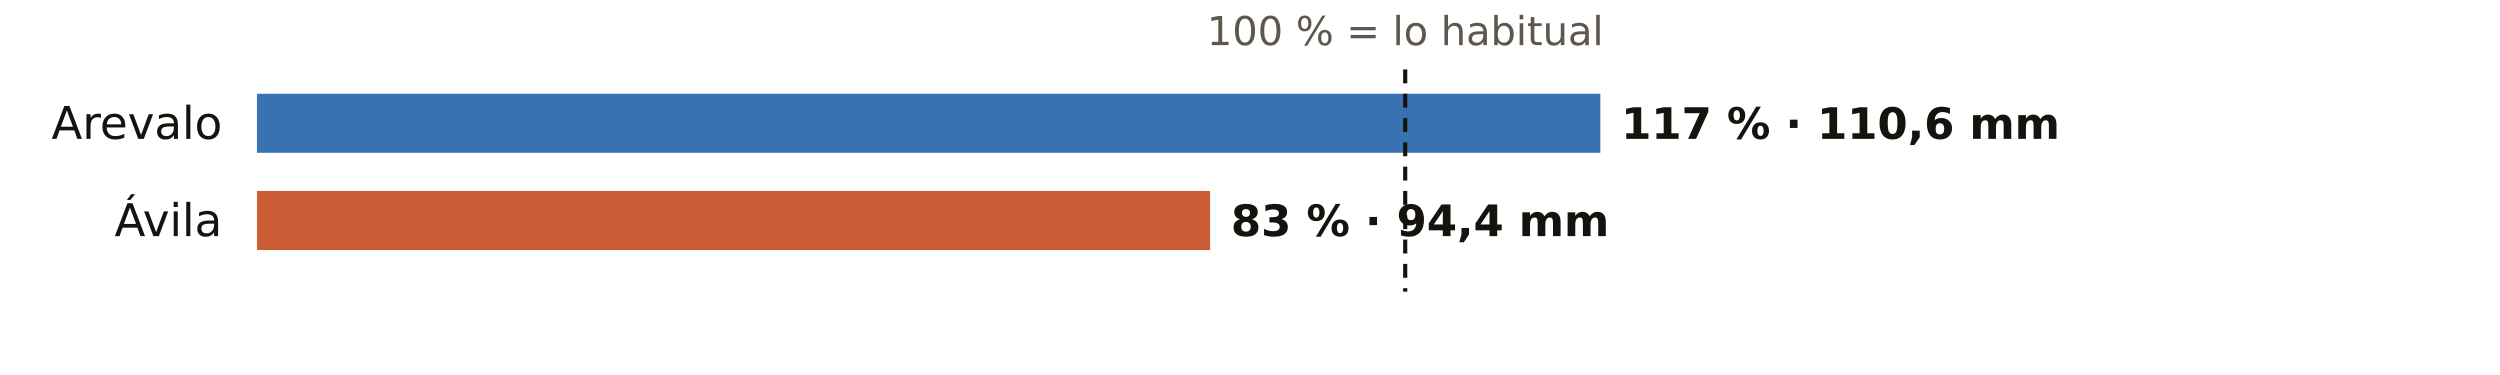
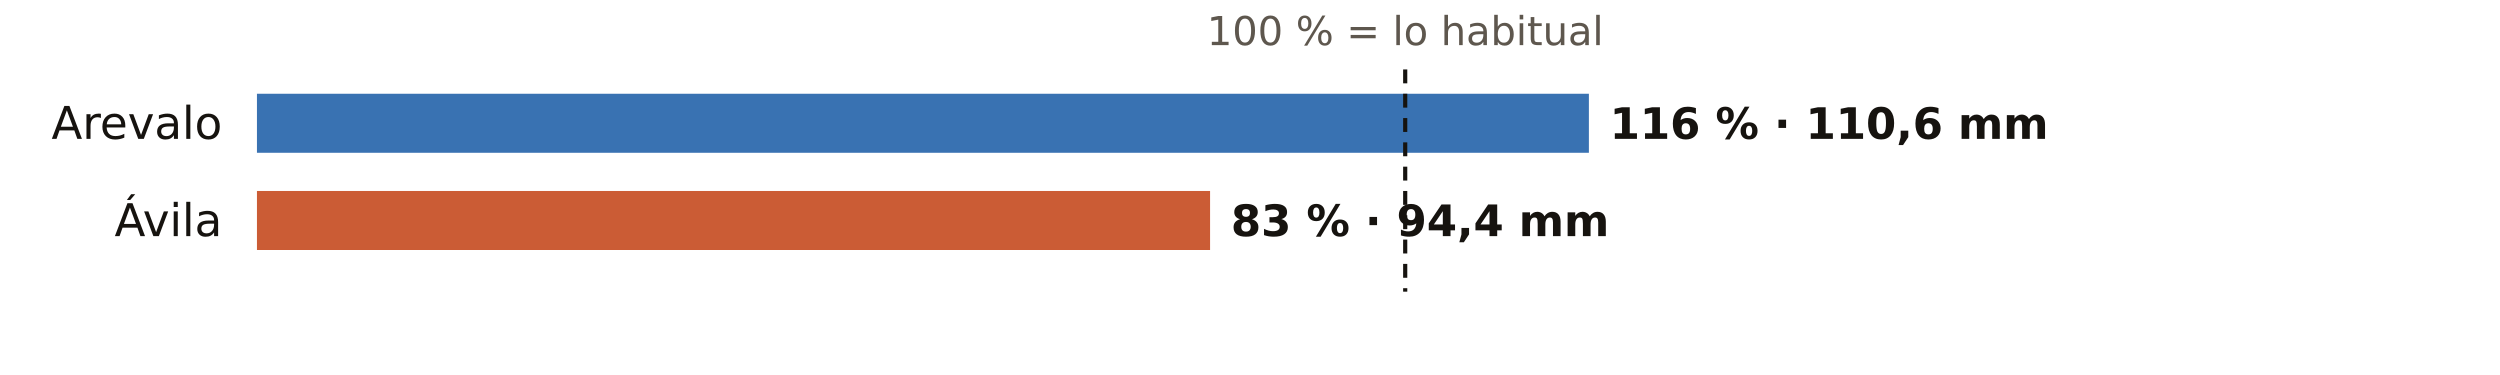
<svg xmlns="http://www.w3.org/2000/svg" viewBox="0 0 720 108" width="720" height="108" role="img" aria-label="El otoño en los pluviómetros de AEMET de Ávila: % de lo habitual">
  <rect width="720" height="108" fill="#FFFFFF" />
  <text x="404.7" y="13.0" font-size="11.5" fill="#5E574E" text-anchor="middle" font-weight="400" font-family="Public Sans, DejaVu Sans, Arial, sans-serif">100 % = lo habitual</text>
  <text x="64.0" y="40.0" font-size="13" fill="#16130F" text-anchor="end" font-weight="500" font-family="Public Sans, DejaVu Sans, Arial, sans-serif">Arevalo</text>
-   <rect x="74" y="27" width="386.9" height="17" fill="#1F5FA8" opacity="0.88" />
-   <text x="466.9" y="40.0" font-size="12.5" fill="#16130F" text-anchor="start" font-weight="600" font-family="Public Sans, DejaVu Sans, Arial, sans-serif">117 % · 110,6 mm</text>
+   <rect x="74" y="27" width="383.6" height="17" fill="#1F5FA8" opacity="0.88" />
+   <text x="463.6" y="40.0" font-size="12.5" fill="#16130F" text-anchor="start" font-weight="600" font-family="Public Sans, DejaVu Sans, Arial, sans-serif">116 % · 110,6 mm</text>
  <text x="64.0" y="68.0" font-size="13" fill="#16130F" text-anchor="end" font-weight="500" font-family="Public Sans, DejaVu Sans, Arial, sans-serif">Ávila</text>
  <rect x="74" y="55" width="274.5" height="17" fill="#C4461A" opacity="0.88" />
  <text x="354.5" y="68.0" font-size="12.5" fill="#16130F" text-anchor="start" font-weight="600" font-family="Public Sans, DejaVu Sans, Arial, sans-serif">83 % · 94,4 mm</text>
  <line x1="404.7" x2="404.7" y1="20" y2="84" stroke="#16130F" stroke-width="1.2" stroke-dasharray="4 3" />
</svg>
